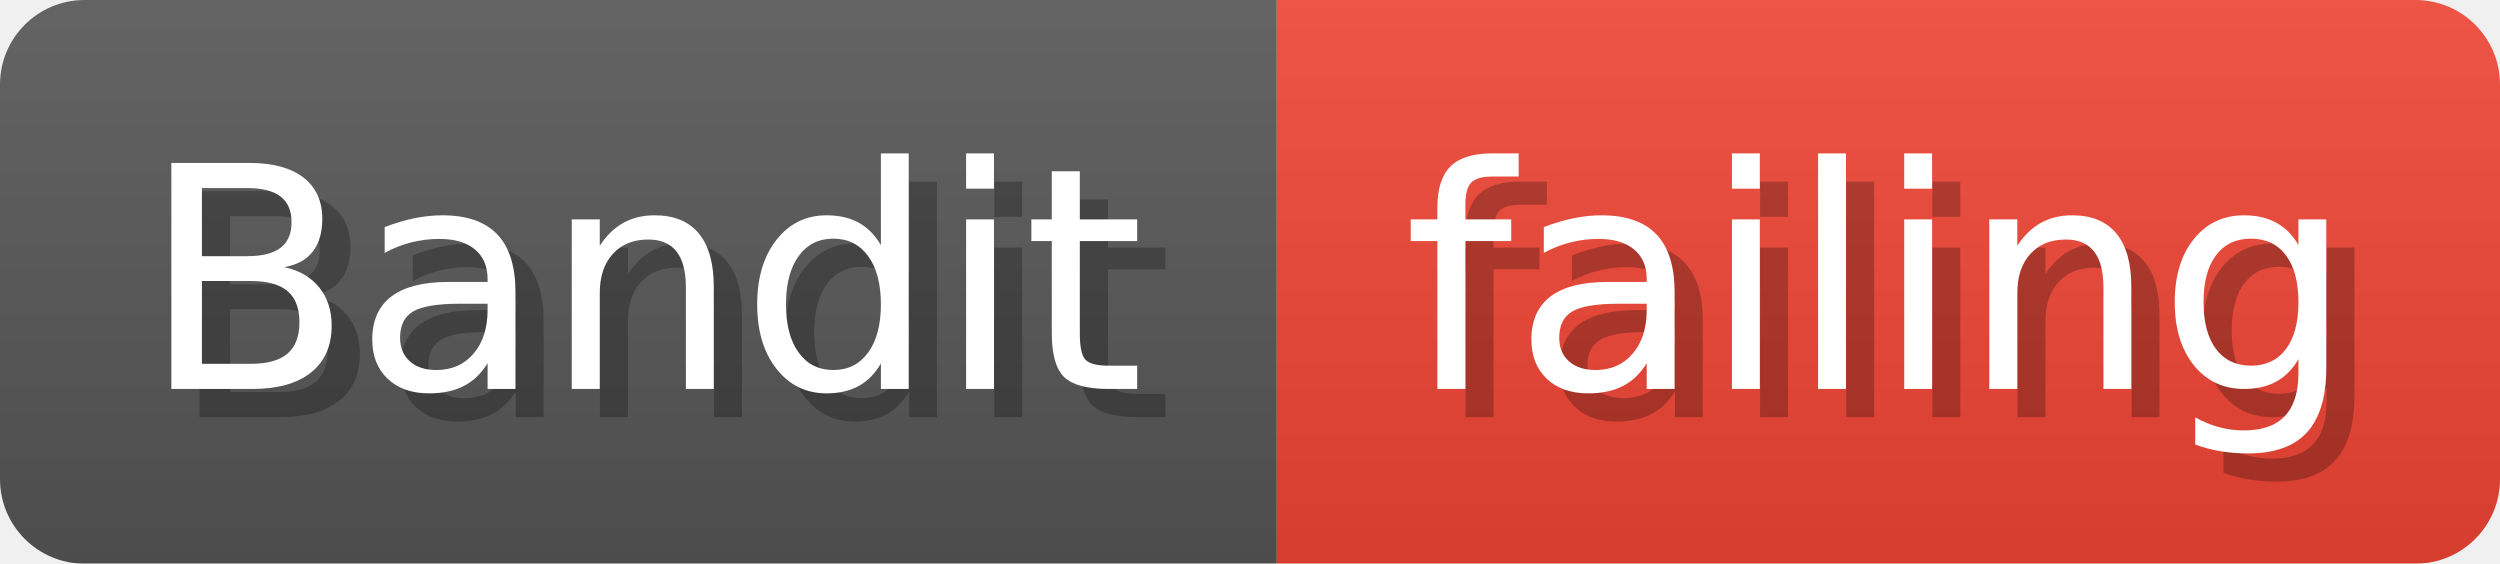
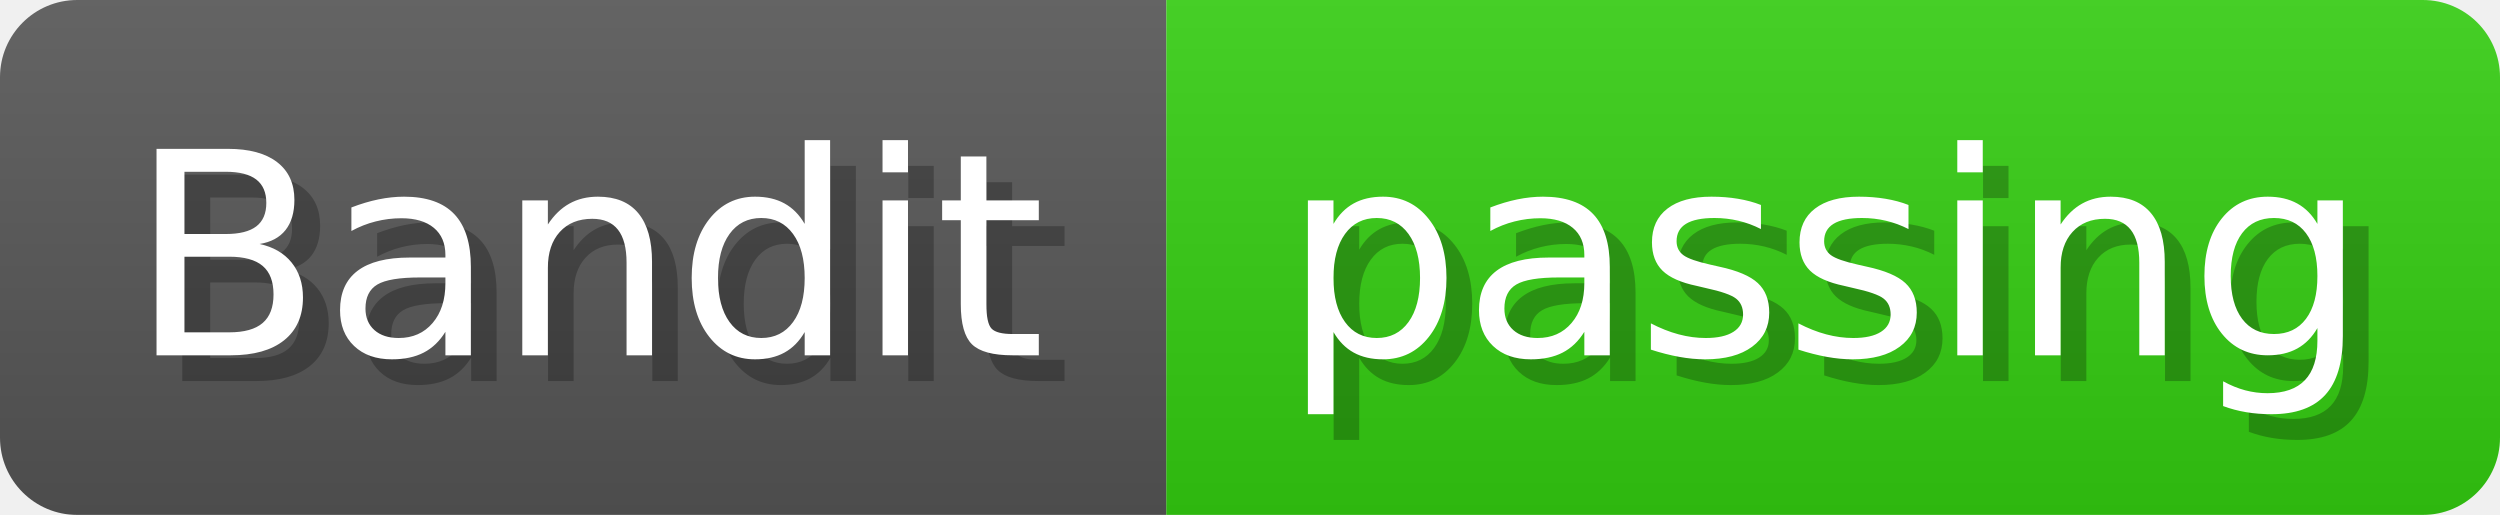
- <svg xmlns="http://www.w3.org/2000/svg" width="88.7" height="20" viewBox="0 0 887 200" role="img" aria-label="Bandit: failing">
+ <svg xmlns="http://www.w3.org/2000/svg" width="97.1" height="20" viewBox="0 0 971 200" role="img" aria-label="Bandit: passing">
  <linearGradient id="a" x2="0" y2="100%">
    <stop offset="0" stop-opacity=".1" stop-color="#EEE" />
    <stop offset="1" stop-opacity=".1" />
  </linearGradient>
  <mask id="m">
-     <rect width="887" height="200" rx="30" fill="#FFF" />
+     <rect width="971" height="200" rx="30" fill="#FFF" />
  </mask>
  <g mask="url(#m)">
    <rect width="453" height="200" fill="#555" />
-     <rect width="434" height="200" fill="#E43" x="453" />
-     <rect width="887" height="200" fill="url(#a)" />
+     <rect width="518" height="200" fill="#3C1" x="453" />
+     <rect width="971" height="200" fill="url(#a)" />
  </g>
  <g aria-hidden="true" fill="#fff" text-anchor="start" font-family="Verdana,DejaVu Sans,sans-serif" font-size="110">
    <text x="60" y="148" textLength="353" fill="#000" opacity="0.25">Bandit</text>
    <text x="50" y="138" textLength="353">Bandit</text>
-     <text x="508" y="148" textLength="334" fill="#000" opacity="0.25">failing</text>
-     <text x="498" y="138" textLength="334">failing</text>
+     <text x="508" y="148" textLength="418" fill="#000" opacity="0.25">passing</text>
+     <text x="498" y="138" textLength="418">passing</text>
  </g>
</svg>
